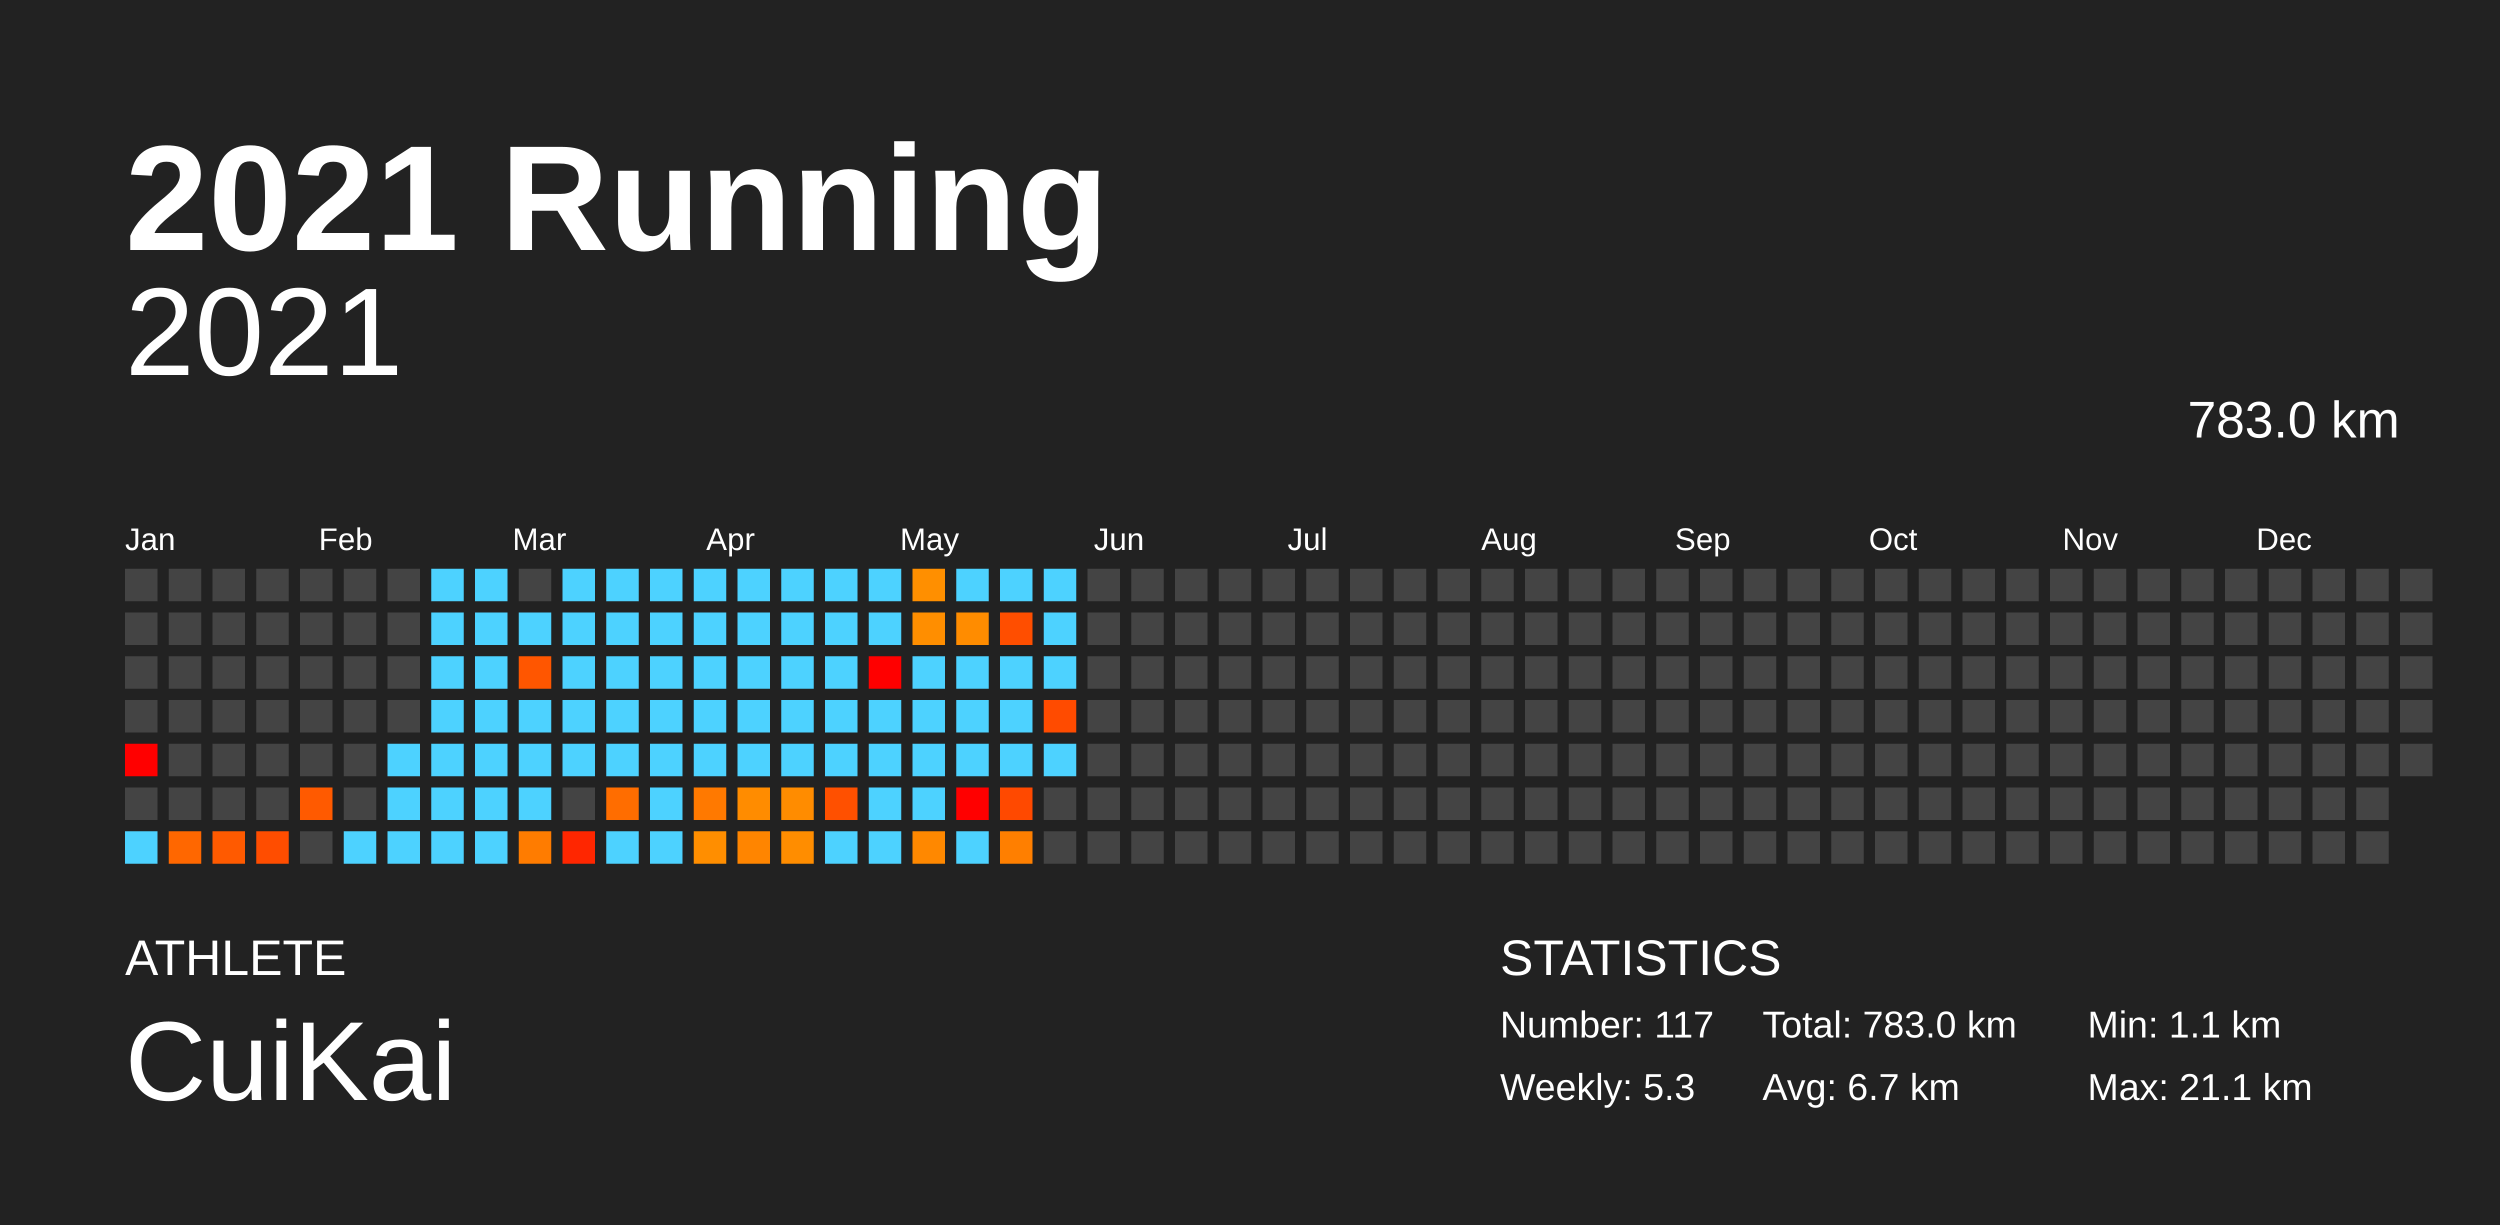
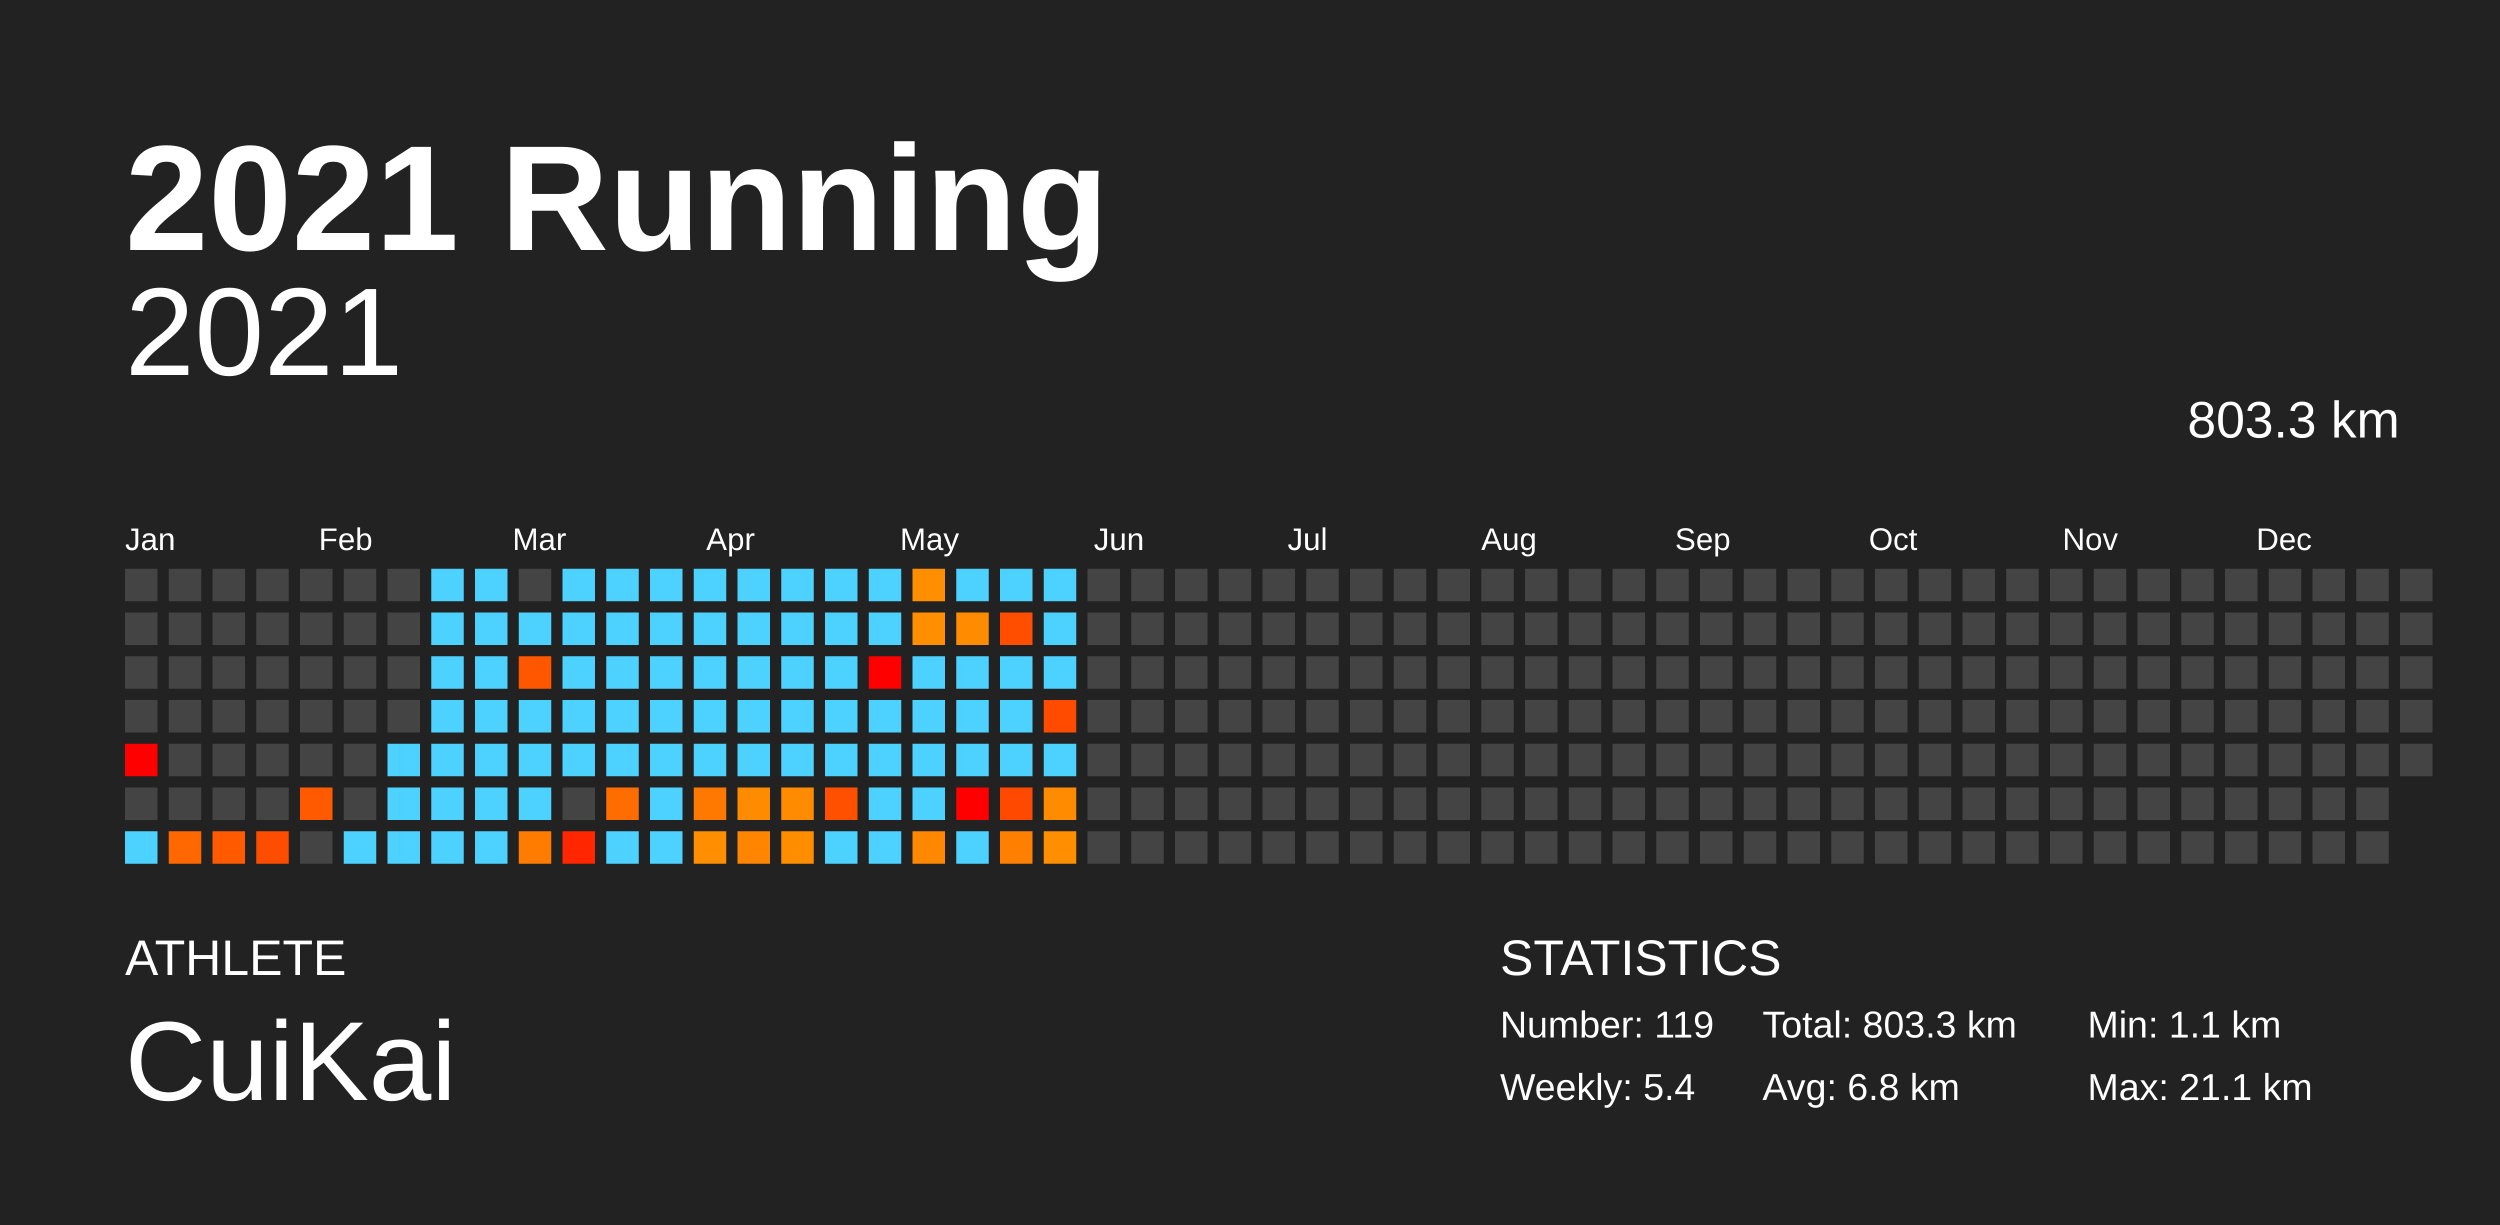
<svg xmlns="http://www.w3.org/2000/svg" baseProfile="full" height="98mm" version="1.1" viewBox="0,0,200,98" width="200mm">
  <defs />
  <rect fill="#222222" height="98" width="200" x="0" y="0" />
  <text fill="#FFFFFF" style="font-size:12px; font-family:Arial; font-weight:bold;" x="10" y="20">2021 Running</text>
  <text fill="#FFFFFF" style="font-size:4px; font-family:Arial" x="10" y="78">ATHLETE</text>
  <text fill="#FFFFFF" style="font-size:9px; font-family:Arial" x="10" y="88">CuiKai</text>
  <text fill="#FFFFFF" style="font-size:4px; font-family:Arial" x="120" y="78">STATISTICS</text>
-   <text fill="#FFFFFF" style="font-size:3px; font-family:Arial" x="120" y="83">Number: 117</text>
-   <text fill="#FFFFFF" style="font-size:3px; font-family:Arial" x="120" y="88">Weekly: 5.3</text>
-   <text fill="#FFFFFF" style="font-size:3px; font-family:Arial" x="141" y="83">Total: 783.0 km</text>
-   <text fill="#FFFFFF" style="font-size:3px; font-family:Arial" x="141" y="88">Avg: 6.7 km</text>
+   <text fill="#FFFFFF" style="font-size:3px; font-family:Arial" x="120" y="83">Number: 119</text>
+   <text fill="#FFFFFF" style="font-size:3px; font-family:Arial" x="120" y="88">Weekly: 5.4</text>
+   <text fill="#FFFFFF" style="font-size:3px; font-family:Arial" x="141" y="83">Total: 803.3 km</text>
+   <text fill="#FFFFFF" style="font-size:3px; font-family:Arial" x="141" y="88">Avg: 6.8 km</text>
  <text fill="#FFFFFF" style="font-size:3px; font-family:Arial" x="167" y="83">Min: 1.1 km</text>
  <text fill="#FFFFFF" style="font-size:3px; font-family:Arial" x="167" y="88">Max: 21.1 km</text>
  <text alignment-baseline="hanging" fill="#FFFFFF" style="font-size:10.0px; font-family:Arial;" x="10" y="30">2021</text>
-   <text alignment-baseline="hanging" fill="#FFFFFF" style="font-size:4.125px; font-family:Arial;" x="175" y="35">783.0 km</text>
+   <text alignment-baseline="hanging" fill="#FFFFFF" style="font-size:4.125px; font-family:Arial;" x="175" y="35">803.3 km</text>
  <text fill="#FFFFFF" style="font-size:2.5px; font-family:Arial" x="10.0" y="44">Jan</text>
  <text fill="#FFFFFF" style="font-size:2.5px; font-family:Arial" x="25.5" y="44">Feb</text>
  <text fill="#FFFFFF" style="font-size:2.5px; font-family:Arial" x="41.0" y="44">Mar</text>
  <text fill="#FFFFFF" style="font-size:2.5px; font-family:Arial" x="56.5" y="44">Apr</text>
  <text fill="#FFFFFF" style="font-size:2.5px; font-family:Arial" x="72.0" y="44">May</text>
  <text fill="#FFFFFF" style="font-size:2.5px; font-family:Arial" x="87.5" y="44">Jun</text>
  <text fill="#FFFFFF" style="font-size:2.5px; font-family:Arial" x="103.0" y="44">Jul</text>
  <text fill="#FFFFFF" style="font-size:2.5px; font-family:Arial" x="118.5" y="44">Aug</text>
  <text fill="#FFFFFF" style="font-size:2.5px; font-family:Arial" x="134.0" y="44">Sep</text>
  <text fill="#FFFFFF" style="font-size:2.5px; font-family:Arial" x="149.5" y="44">Oct</text>
  <text fill="#FFFFFF" style="font-size:2.5px; font-family:Arial" x="165.0" y="44">Nov</text>
  <text fill="#FFFFFF" style="font-size:2.5px; font-family:Arial" x="180.5" y="44">Dec</text>
  <rect fill="#444444" height="2.6" width="2.6" x="10.0" y="45.5" />
  <rect fill="#444444" height="2.6" width="2.6" x="10.0" y="49.0" />
  <rect fill="#444444" height="2.6" width="2.6" x="10.0" y="52.5" />
  <rect fill="#444444" height="2.6" width="2.6" x="10.0" y="56.0" />
  <rect fill="red" height="2.6" width="2.6" x="10.0" y="59.5" />
  <rect fill="#444444" height="2.6" width="2.6" x="10.0" y="63.0" />
  <rect fill="#4dd2ff" height="2.6" width="2.6" x="10.0" y="66.5" />
  <rect fill="#444444" height="2.6" width="2.6" x="13.5" y="45.5" />
  <rect fill="#444444" height="2.6" width="2.6" x="13.5" y="49.0" />
  <rect fill="#444444" height="2.6" width="2.6" x="13.5" y="52.5" />
  <rect fill="#444444" height="2.6" width="2.6" x="13.5" y="56.0" />
  <rect fill="#444444" height="2.6" width="2.6" x="13.5" y="59.5" />
  <rect fill="#444444" height="2.6" width="2.6" x="13.5" y="63.0" />
  <rect fill="#ff6700" height="2.6" width="2.6" x="13.5" y="66.5" />
  <rect fill="#444444" height="2.6" width="2.6" x="17.0" y="45.5" />
  <rect fill="#444444" height="2.6" width="2.6" x="17.0" y="49.0" />
  <rect fill="#444444" height="2.6" width="2.6" x="17.0" y="52.5" />
  <rect fill="#444444" height="2.6" width="2.6" x="17.0" y="56.0" />
  <rect fill="#444444" height="2.6" width="2.6" x="17.0" y="59.5" />
  <rect fill="#444444" height="2.6" width="2.6" x="17.0" y="63.0" />
  <rect fill="#ff5a00" height="2.6" width="2.6" x="17.0" y="66.5" />
  <rect fill="#444444" height="2.6" width="2.6" x="20.5" y="45.5" />
  <rect fill="#444444" height="2.6" width="2.6" x="20.5" y="49.0" />
  <rect fill="#444444" height="2.6" width="2.6" x="20.5" y="52.5" />
  <rect fill="#444444" height="2.6" width="2.6" x="20.5" y="56.0" />
  <rect fill="#444444" height="2.6" width="2.6" x="20.5" y="59.5" />
  <rect fill="#444444" height="2.6" width="2.6" x="20.5" y="63.0" />
  <rect fill="#ff4d00" height="2.6" width="2.6" x="20.5" y="66.5" />
  <rect fill="#444444" height="2.6" width="2.6" x="24.0" y="45.5" />
  <rect fill="#444444" height="2.6" width="2.6" x="24.0" y="49.0" />
  <rect fill="#444444" height="2.6" width="2.6" x="24.0" y="52.5" />
  <rect fill="#444444" height="2.6" width="2.6" x="24.0" y="56.0" />
  <rect fill="#444444" height="2.6" width="2.6" x="24.0" y="59.5" />
  <rect fill="#ff5a00" height="2.6" width="2.6" x="24.0" y="63.0" />
  <rect fill="#444444" height="2.6" width="2.6" x="24.0" y="66.5" />
  <rect fill="#444444" height="2.6" width="2.6" x="27.5" y="45.5" />
  <rect fill="#444444" height="2.6" width="2.6" x="27.5" y="49.0" />
  <rect fill="#444444" height="2.6" width="2.6" x="27.5" y="52.5" />
  <rect fill="#444444" height="2.6" width="2.6" x="27.5" y="56.0" />
  <rect fill="#444444" height="2.6" width="2.6" x="27.5" y="59.5" />
  <rect fill="#444444" height="2.6" width="2.6" x="27.5" y="63.0" />
  <rect fill="#4dd2ff" height="2.6" width="2.6" x="27.5" y="66.5" />
  <rect fill="#444444" height="2.6" width="2.6" x="31.0" y="45.5" />
  <rect fill="#444444" height="2.6" width="2.6" x="31.0" y="49.0" />
  <rect fill="#444444" height="2.6" width="2.6" x="31.0" y="52.5" />
  <rect fill="#444444" height="2.6" width="2.6" x="31.0" y="56.0" />
  <rect fill="#4dd2ff" height="2.6" width="2.6" x="31.0" y="59.5" />
  <rect fill="#4dd2ff" height="2.6" width="2.6" x="31.0" y="63.0" />
  <rect fill="#4dd2ff" height="2.6" width="2.6" x="31.0" y="66.5" />
  <rect fill="#4dd2ff" height="2.6" width="2.6" x="34.5" y="45.5" />
  <rect fill="#4dd2ff" height="2.6" width="2.6" x="34.5" y="49.0" />
  <rect fill="#4dd2ff" height="2.6" width="2.6" x="34.5" y="52.5" />
  <rect fill="#4dd2ff" height="2.6" width="2.6" x="34.5" y="56.0" />
  <rect fill="#4dd2ff" height="2.6" width="2.6" x="34.5" y="59.5" />
  <rect fill="#4dd2ff" height="2.6" width="2.6" x="34.5" y="63.0" />
  <rect fill="#4dd2ff" height="2.6" width="2.6" x="34.5" y="66.5" />
  <rect fill="#4dd2ff" height="2.6" width="2.6" x="38.0" y="45.5" />
  <rect fill="#4dd2ff" height="2.6" width="2.6" x="38.0" y="49.0" />
  <rect fill="#4dd2ff" height="2.6" width="2.6" x="38.0" y="52.5" />
  <rect fill="#4dd2ff" height="2.6" width="2.6" x="38.0" y="56.0" />
  <rect fill="#4dd2ff" height="2.6" width="2.6" x="38.0" y="59.5" />
  <rect fill="#4dd2ff" height="2.6" width="2.6" x="38.0" y="63.0" />
  <rect fill="#4dd2ff" height="2.6" width="2.6" x="38.0" y="66.5" />
  <rect fill="#444444" height="2.6" width="2.6" x="41.5" y="45.5" />
  <rect fill="#4dd2ff" height="2.6" width="2.6" x="41.5" y="49.0" />
  <rect fill="#ff5600" height="2.6" width="2.6" x="41.5" y="52.5" />
  <rect fill="#4dd2ff" height="2.6" width="2.6" x="41.5" y="56.0" />
  <rect fill="#4dd2ff" height="2.6" width="2.6" x="41.5" y="59.5" />
  <rect fill="#4dd2ff" height="2.6" width="2.6" x="41.5" y="63.0" />
  <rect fill="#ff7c00" height="2.6" width="2.6" x="41.5" y="66.5" />
  <rect fill="#4dd2ff" height="2.6" width="2.6" x="45.0" y="45.5" />
  <rect fill="#4dd2ff" height="2.6" width="2.6" x="45.0" y="49.0" />
  <rect fill="#4dd2ff" height="2.6" width="2.6" x="45.0" y="52.5" />
  <rect fill="#4dd2ff" height="2.6" width="2.6" x="45.0" y="56.0" />
  <rect fill="#4dd2ff" height="2.6" width="2.6" x="45.0" y="59.5" />
  <rect fill="#444444" height="2.6" width="2.6" x="45.0" y="63.0" />
  <rect fill="#ff2600" height="2.6" width="2.6" x="45.0" y="66.5" />
  <rect fill="#4dd2ff" height="2.6" width="2.6" x="48.5" y="45.5" />
  <rect fill="#4dd2ff" height="2.6" width="2.6" x="48.5" y="49.0" />
  <rect fill="#4dd2ff" height="2.6" width="2.6" x="48.5" y="52.5" />
  <rect fill="#4dd2ff" height="2.6" width="2.6" x="48.5" y="56.0" />
  <rect fill="#4dd2ff" height="2.6" width="2.6" x="48.5" y="59.5" />
  <rect fill="#ff6d00" height="2.6" width="2.6" x="48.5" y="63.0" />
  <rect fill="#4dd2ff" height="2.6" width="2.6" x="48.5" y="66.5" />
  <rect fill="#4dd2ff" height="2.6" width="2.6" x="52.0" y="45.5" />
  <rect fill="#4dd2ff" height="2.6" width="2.6" x="52.0" y="49.0" />
  <rect fill="#4dd2ff" height="2.6" width="2.6" x="52.0" y="52.5" />
  <rect fill="#4dd2ff" height="2.6" width="2.6" x="52.0" y="56.0" />
  <rect fill="#4dd2ff" height="2.6" width="2.6" x="52.0" y="59.5" />
  <rect fill="#4dd2ff" height="2.6" width="2.6" x="52.0" y="63.0" />
  <rect fill="#4dd2ff" height="2.6" width="2.6" x="52.0" y="66.5" />
  <rect fill="#4dd2ff" height="2.6" width="2.6" x="55.5" y="45.5" />
  <rect fill="#4dd2ff" height="2.6" width="2.6" x="55.5" y="49.0" />
  <rect fill="#4dd2ff" height="2.6" width="2.6" x="55.5" y="52.5" />
  <rect fill="#4dd2ff" height="2.6" width="2.6" x="55.5" y="56.0" />
  <rect fill="#4dd2ff" height="2.6" width="2.6" x="55.5" y="59.5" />
  <rect fill="#ff7900" height="2.6" width="2.6" x="55.5" y="63.0" />
  <rect fill="#ff8e00" height="2.6" width="2.6" x="55.5" y="66.5" />
  <rect fill="#4dd2ff" height="2.6" width="2.6" x="59.0" y="45.5" />
  <rect fill="#4dd2ff" height="2.6" width="2.6" x="59.0" y="49.0" />
  <rect fill="#4dd2ff" height="2.6" width="2.6" x="59.0" y="52.5" />
  <rect fill="#4dd2ff" height="2.6" width="2.6" x="59.0" y="56.0" />
  <rect fill="#4dd2ff" height="2.6" width="2.6" x="59.0" y="59.5" />
  <rect fill="#ff8c00" height="2.6" width="2.6" x="59.0" y="63.0" />
  <rect fill="#ff8500" height="2.6" width="2.6" x="59.0" y="66.5" />
  <rect fill="#4dd2ff" height="2.6" width="2.6" x="62.5" y="45.5" />
  <rect fill="#4dd2ff" height="2.6" width="2.6" x="62.5" y="49.0" />
  <rect fill="#4dd2ff" height="2.6" width="2.6" x="62.5" y="52.5" />
  <rect fill="#4dd2ff" height="2.6" width="2.6" x="62.5" y="56.0" />
  <rect fill="#4dd2ff" height="2.6" width="2.6" x="62.5" y="59.5" />
  <rect fill="#ff8c00" height="2.6" width="2.6" x="62.5" y="63.0" />
  <rect fill="#ff8d00" height="2.6" width="2.6" x="62.5" y="66.5" />
  <rect fill="#4dd2ff" height="2.6" width="2.6" x="66.0" y="45.5" />
  <rect fill="#4dd2ff" height="2.6" width="2.6" x="66.0" y="49.0" />
  <rect fill="#4dd2ff" height="2.6" width="2.6" x="66.0" y="52.5" />
  <rect fill="#4dd2ff" height="2.6" width="2.6" x="66.0" y="56.0" />
  <rect fill="#4dd2ff" height="2.6" width="2.6" x="66.0" y="59.5" />
  <rect fill="#ff5000" height="2.6" width="2.6" x="66.0" y="63.0" />
  <rect fill="#4dd2ff" height="2.6" width="2.6" x="66.0" y="66.5" />
  <rect fill="#4dd2ff" height="2.6" width="2.6" x="69.5" y="45.5" />
  <rect fill="#4dd2ff" height="2.6" width="2.6" x="69.5" y="49.0" />
  <rect fill="red" height="2.6" width="2.6" x="69.5" y="52.5" />
  <rect fill="#4dd2ff" height="2.6" width="2.6" x="69.5" y="56.0" />
  <rect fill="#4dd2ff" height="2.6" width="2.6" x="69.5" y="59.5" />
  <rect fill="#4dd2ff" height="2.6" width="2.6" x="69.5" y="63.0" />
  <rect fill="#4dd2ff" height="2.6" width="2.6" x="69.5" y="66.5" />
  <rect fill="#ff8f00" height="2.6" width="2.6" x="73.0" y="45.5" />
  <rect fill="#ff8e00" height="2.6" width="2.6" x="73.0" y="49.0" />
  <rect fill="#4dd2ff" height="2.6" width="2.6" x="73.0" y="52.5" />
  <rect fill="#4dd2ff" height="2.6" width="2.6" x="73.0" y="56.0" />
  <rect fill="#4dd2ff" height="2.6" width="2.6" x="73.0" y="59.5" />
  <rect fill="#4dd2ff" height="2.6" width="2.6" x="73.0" y="63.0" />
  <rect fill="#ff8800" height="2.6" width="2.6" x="73.0" y="66.5" />
  <rect fill="#4dd2ff" height="2.6" width="2.6" x="76.5" y="45.5" />
  <rect fill="#ff8c00" height="2.6" width="2.6" x="76.5" y="49.0" />
  <rect fill="#4dd2ff" height="2.6" width="2.6" x="76.5" y="52.5" />
  <rect fill="#4dd2ff" height="2.6" width="2.6" x="76.5" y="56.0" />
  <rect fill="#4dd2ff" height="2.6" width="2.6" x="76.5" y="59.5" />
  <rect fill="red" height="2.6" width="2.6" x="76.5" y="63.0" />
  <rect fill="#4dd2ff" height="2.6" width="2.6" x="76.5" y="66.5" />
  <rect fill="#4dd2ff" height="2.6" width="2.6" x="80.0" y="45.5" />
  <rect fill="#ff4e00" height="2.6" width="2.6" x="80.0" y="49.0" />
  <rect fill="#4dd2ff" height="2.6" width="2.6" x="80.0" y="52.5" />
  <rect fill="#4dd2ff" height="2.6" width="2.6" x="80.0" y="56.0" />
  <rect fill="#4dd2ff" height="2.6" width="2.6" x="80.0" y="59.5" />
  <rect fill="#ff4900" height="2.6" width="2.6" x="80.0" y="63.0" />
  <rect fill="#ff7f00" height="2.6" width="2.6" x="80.0" y="66.5" />
  <rect fill="#4dd2ff" height="2.6" width="2.6" x="83.5" y="45.5" />
  <rect fill="#4dd2ff" height="2.6" width="2.6" x="83.5" y="49.0" />
  <rect fill="#4dd2ff" height="2.6" width="2.6" x="83.5" y="52.5" />
  <rect fill="#ff4b00" height="2.6" width="2.6" x="83.5" y="56.0" />
  <rect fill="#4dd2ff" height="2.6" width="2.6" x="83.5" y="59.5" />
-   <rect fill="#444444" height="2.6" width="2.6" x="83.5" y="63.0" />
-   <rect fill="#444444" height="2.6" width="2.6" x="83.5" y="66.5" />
+   <rect fill="#ff8c00" height="2.6" width="2.6" x="83.5" y="63.0" />
+   <rect fill="#ff8e00" height="2.6" width="2.6" x="83.5" y="66.5" />
  <rect fill="#444444" height="2.6" width="2.6" x="87.0" y="45.5" />
  <rect fill="#444444" height="2.6" width="2.6" x="87.0" y="49.0" />
  <rect fill="#444444" height="2.6" width="2.6" x="87.0" y="52.5" />
  <rect fill="#444444" height="2.6" width="2.6" x="87.0" y="56.0" />
  <rect fill="#444444" height="2.6" width="2.6" x="87.0" y="59.5" />
  <rect fill="#444444" height="2.6" width="2.6" x="87.0" y="63.0" />
  <rect fill="#444444" height="2.6" width="2.6" x="87.0" y="66.5" />
  <rect fill="#444444" height="2.6" width="2.6" x="90.5" y="45.5" />
  <rect fill="#444444" height="2.6" width="2.6" x="90.5" y="49.0" />
  <rect fill="#444444" height="2.6" width="2.6" x="90.5" y="52.5" />
  <rect fill="#444444" height="2.6" width="2.6" x="90.5" y="56.0" />
  <rect fill="#444444" height="2.6" width="2.6" x="90.5" y="59.5" />
  <rect fill="#444444" height="2.6" width="2.6" x="90.5" y="63.0" />
  <rect fill="#444444" height="2.6" width="2.6" x="90.5" y="66.5" />
  <rect fill="#444444" height="2.6" width="2.6" x="94.0" y="45.5" />
  <rect fill="#444444" height="2.6" width="2.6" x="94.0" y="49.0" />
  <rect fill="#444444" height="2.6" width="2.6" x="94.0" y="52.5" />
  <rect fill="#444444" height="2.6" width="2.6" x="94.0" y="56.0" />
  <rect fill="#444444" height="2.6" width="2.6" x="94.0" y="59.5" />
  <rect fill="#444444" height="2.6" width="2.6" x="94.0" y="63.0" />
  <rect fill="#444444" height="2.6" width="2.6" x="94.0" y="66.5" />
  <rect fill="#444444" height="2.6" width="2.6" x="97.5" y="45.5" />
  <rect fill="#444444" height="2.6" width="2.6" x="97.5" y="49.0" />
  <rect fill="#444444" height="2.6" width="2.6" x="97.5" y="52.5" />
  <rect fill="#444444" height="2.6" width="2.6" x="97.5" y="56.0" />
  <rect fill="#444444" height="2.6" width="2.6" x="97.5" y="59.5" />
  <rect fill="#444444" height="2.6" width="2.6" x="97.5" y="63.0" />
  <rect fill="#444444" height="2.6" width="2.6" x="97.5" y="66.5" />
  <rect fill="#444444" height="2.6" width="2.6" x="101.0" y="45.5" />
  <rect fill="#444444" height="2.6" width="2.6" x="101.0" y="49.0" />
  <rect fill="#444444" height="2.6" width="2.6" x="101.0" y="52.5" />
  <rect fill="#444444" height="2.6" width="2.6" x="101.0" y="56.0" />
  <rect fill="#444444" height="2.6" width="2.6" x="101.0" y="59.5" />
  <rect fill="#444444" height="2.6" width="2.6" x="101.0" y="63.0" />
  <rect fill="#444444" height="2.6" width="2.6" x="101.0" y="66.5" />
  <rect fill="#444444" height="2.6" width="2.6" x="104.5" y="45.5" />
  <rect fill="#444444" height="2.6" width="2.6" x="104.5" y="49.0" />
  <rect fill="#444444" height="2.6" width="2.6" x="104.5" y="52.5" />
  <rect fill="#444444" height="2.6" width="2.6" x="104.5" y="56.0" />
  <rect fill="#444444" height="2.6" width="2.6" x="104.5" y="59.5" />
  <rect fill="#444444" height="2.6" width="2.6" x="104.5" y="63.0" />
  <rect fill="#444444" height="2.6" width="2.6" x="104.5" y="66.5" />
  <rect fill="#444444" height="2.6" width="2.6" x="108.0" y="45.5" />
  <rect fill="#444444" height="2.6" width="2.6" x="108.0" y="49.0" />
  <rect fill="#444444" height="2.6" width="2.6" x="108.0" y="52.5" />
  <rect fill="#444444" height="2.6" width="2.6" x="108.0" y="56.0" />
  <rect fill="#444444" height="2.6" width="2.6" x="108.0" y="59.5" />
  <rect fill="#444444" height="2.6" width="2.6" x="108.0" y="63.0" />
  <rect fill="#444444" height="2.6" width="2.6" x="108.0" y="66.5" />
  <rect fill="#444444" height="2.6" width="2.6" x="111.5" y="45.5" />
  <rect fill="#444444" height="2.6" width="2.6" x="111.5" y="49.0" />
  <rect fill="#444444" height="2.6" width="2.6" x="111.5" y="52.5" />
  <rect fill="#444444" height="2.6" width="2.6" x="111.5" y="56.0" />
  <rect fill="#444444" height="2.6" width="2.6" x="111.5" y="59.5" />
  <rect fill="#444444" height="2.6" width="2.6" x="111.5" y="63.0" />
  <rect fill="#444444" height="2.6" width="2.6" x="111.5" y="66.5" />
  <rect fill="#444444" height="2.6" width="2.6" x="115.0" y="45.5" />
  <rect fill="#444444" height="2.6" width="2.6" x="115.0" y="49.0" />
  <rect fill="#444444" height="2.6" width="2.6" x="115.0" y="52.5" />
  <rect fill="#444444" height="2.6" width="2.6" x="115.0" y="56.0" />
  <rect fill="#444444" height="2.6" width="2.6" x="115.0" y="59.5" />
  <rect fill="#444444" height="2.6" width="2.6" x="115.0" y="63.0" />
  <rect fill="#444444" height="2.6" width="2.6" x="115.0" y="66.5" />
  <rect fill="#444444" height="2.6" width="2.6" x="118.5" y="45.5" />
  <rect fill="#444444" height="2.6" width="2.6" x="118.5" y="49.0" />
  <rect fill="#444444" height="2.6" width="2.6" x="118.5" y="52.5" />
  <rect fill="#444444" height="2.6" width="2.6" x="118.5" y="56.0" />
  <rect fill="#444444" height="2.6" width="2.6" x="118.5" y="59.5" />
  <rect fill="#444444" height="2.6" width="2.6" x="118.5" y="63.0" />
  <rect fill="#444444" height="2.6" width="2.6" x="118.5" y="66.5" />
  <rect fill="#444444" height="2.6" width="2.6" x="122.0" y="45.5" />
  <rect fill="#444444" height="2.6" width="2.6" x="122.0" y="49.0" />
  <rect fill="#444444" height="2.6" width="2.6" x="122.0" y="52.5" />
  <rect fill="#444444" height="2.6" width="2.6" x="122.0" y="56.0" />
  <rect fill="#444444" height="2.6" width="2.6" x="122.0" y="59.5" />
  <rect fill="#444444" height="2.6" width="2.6" x="122.0" y="63.0" />
  <rect fill="#444444" height="2.6" width="2.6" x="122.0" y="66.5" />
  <rect fill="#444444" height="2.6" width="2.6" x="125.5" y="45.5" />
  <rect fill="#444444" height="2.6" width="2.6" x="125.5" y="49.0" />
  <rect fill="#444444" height="2.6" width="2.6" x="125.5" y="52.5" />
  <rect fill="#444444" height="2.6" width="2.6" x="125.5" y="56.0" />
  <rect fill="#444444" height="2.6" width="2.6" x="125.5" y="59.5" />
  <rect fill="#444444" height="2.6" width="2.6" x="125.5" y="63.0" />
  <rect fill="#444444" height="2.6" width="2.6" x="125.5" y="66.5" />
  <rect fill="#444444" height="2.6" width="2.6" x="129.0" y="45.5" />
  <rect fill="#444444" height="2.6" width="2.6" x="129.0" y="49.0" />
  <rect fill="#444444" height="2.6" width="2.6" x="129.0" y="52.5" />
  <rect fill="#444444" height="2.6" width="2.6" x="129.0" y="56.0" />
  <rect fill="#444444" height="2.6" width="2.6" x="129.0" y="59.5" />
  <rect fill="#444444" height="2.6" width="2.6" x="129.0" y="63.0" />
  <rect fill="#444444" height="2.6" width="2.6" x="129.0" y="66.5" />
  <rect fill="#444444" height="2.6" width="2.6" x="132.5" y="45.5" />
  <rect fill="#444444" height="2.6" width="2.6" x="132.5" y="49.0" />
  <rect fill="#444444" height="2.6" width="2.6" x="132.5" y="52.5" />
  <rect fill="#444444" height="2.6" width="2.6" x="132.5" y="56.0" />
  <rect fill="#444444" height="2.6" width="2.6" x="132.5" y="59.5" />
  <rect fill="#444444" height="2.6" width="2.6" x="132.5" y="63.0" />
  <rect fill="#444444" height="2.6" width="2.6" x="132.5" y="66.5" />
  <rect fill="#444444" height="2.6" width="2.6" x="136.0" y="45.5" />
  <rect fill="#444444" height="2.6" width="2.6" x="136.0" y="49.0" />
  <rect fill="#444444" height="2.6" width="2.6" x="136.0" y="52.5" />
  <rect fill="#444444" height="2.6" width="2.6" x="136.0" y="56.0" />
  <rect fill="#444444" height="2.6" width="2.6" x="136.0" y="59.5" />
  <rect fill="#444444" height="2.6" width="2.6" x="136.0" y="63.0" />
  <rect fill="#444444" height="2.6" width="2.6" x="136.0" y="66.5" />
  <rect fill="#444444" height="2.6" width="2.6" x="139.5" y="45.5" />
  <rect fill="#444444" height="2.6" width="2.6" x="139.5" y="49.0" />
  <rect fill="#444444" height="2.6" width="2.6" x="139.5" y="52.5" />
  <rect fill="#444444" height="2.6" width="2.6" x="139.5" y="56.0" />
  <rect fill="#444444" height="2.6" width="2.6" x="139.5" y="59.5" />
  <rect fill="#444444" height="2.6" width="2.6" x="139.5" y="63.0" />
  <rect fill="#444444" height="2.6" width="2.6" x="139.5" y="66.5" />
  <rect fill="#444444" height="2.6" width="2.6" x="143.0" y="45.5" />
  <rect fill="#444444" height="2.6" width="2.6" x="143.0" y="49.0" />
  <rect fill="#444444" height="2.6" width="2.6" x="143.0" y="52.5" />
  <rect fill="#444444" height="2.6" width="2.6" x="143.0" y="56.0" />
  <rect fill="#444444" height="2.6" width="2.6" x="143.0" y="59.5" />
  <rect fill="#444444" height="2.6" width="2.6" x="143.0" y="63.0" />
  <rect fill="#444444" height="2.6" width="2.6" x="143.0" y="66.5" />
  <rect fill="#444444" height="2.6" width="2.6" x="146.5" y="45.5" />
  <rect fill="#444444" height="2.6" width="2.6" x="146.5" y="49.0" />
  <rect fill="#444444" height="2.6" width="2.6" x="146.5" y="52.5" />
  <rect fill="#444444" height="2.6" width="2.6" x="146.5" y="56.0" />
  <rect fill="#444444" height="2.6" width="2.6" x="146.5" y="59.5" />
  <rect fill="#444444" height="2.6" width="2.6" x="146.5" y="63.0" />
  <rect fill="#444444" height="2.6" width="2.6" x="146.5" y="66.5" />
  <rect fill="#444444" height="2.6" width="2.6" x="150.0" y="45.5" />
  <rect fill="#444444" height="2.6" width="2.6" x="150.0" y="49.0" />
  <rect fill="#444444" height="2.6" width="2.6" x="150.0" y="52.5" />
  <rect fill="#444444" height="2.6" width="2.6" x="150.0" y="56.0" />
  <rect fill="#444444" height="2.6" width="2.6" x="150.0" y="59.5" />
  <rect fill="#444444" height="2.6" width="2.6" x="150.0" y="63.0" />
  <rect fill="#444444" height="2.6" width="2.6" x="150.0" y="66.5" />
  <rect fill="#444444" height="2.6" width="2.6" x="153.5" y="45.5" />
  <rect fill="#444444" height="2.6" width="2.6" x="153.5" y="49.0" />
  <rect fill="#444444" height="2.6" width="2.6" x="153.5" y="52.5" />
  <rect fill="#444444" height="2.6" width="2.6" x="153.5" y="56.0" />
  <rect fill="#444444" height="2.6" width="2.6" x="153.5" y="59.5" />
  <rect fill="#444444" height="2.6" width="2.6" x="153.5" y="63.0" />
  <rect fill="#444444" height="2.6" width="2.6" x="153.5" y="66.5" />
  <rect fill="#444444" height="2.6" width="2.6" x="157.0" y="45.5" />
  <rect fill="#444444" height="2.6" width="2.6" x="157.0" y="49.0" />
  <rect fill="#444444" height="2.6" width="2.6" x="157.0" y="52.5" />
  <rect fill="#444444" height="2.6" width="2.6" x="157.0" y="56.0" />
  <rect fill="#444444" height="2.6" width="2.6" x="157.0" y="59.5" />
  <rect fill="#444444" height="2.6" width="2.6" x="157.0" y="63.0" />
  <rect fill="#444444" height="2.6" width="2.6" x="157.0" y="66.5" />
  <rect fill="#444444" height="2.6" width="2.6" x="160.5" y="45.5" />
  <rect fill="#444444" height="2.6" width="2.6" x="160.5" y="49.0" />
  <rect fill="#444444" height="2.6" width="2.6" x="160.5" y="52.5" />
  <rect fill="#444444" height="2.6" width="2.6" x="160.5" y="56.0" />
  <rect fill="#444444" height="2.6" width="2.6" x="160.5" y="59.5" />
  <rect fill="#444444" height="2.6" width="2.6" x="160.5" y="63.0" />
  <rect fill="#444444" height="2.6" width="2.6" x="160.5" y="66.5" />
  <rect fill="#444444" height="2.6" width="2.6" x="164.0" y="45.5" />
  <rect fill="#444444" height="2.6" width="2.6" x="164.0" y="49.0" />
  <rect fill="#444444" height="2.6" width="2.6" x="164.0" y="52.5" />
  <rect fill="#444444" height="2.6" width="2.6" x="164.0" y="56.0" />
  <rect fill="#444444" height="2.6" width="2.6" x="164.0" y="59.5" />
  <rect fill="#444444" height="2.6" width="2.6" x="164.0" y="63.0" />
  <rect fill="#444444" height="2.6" width="2.6" x="164.0" y="66.5" />
  <rect fill="#444444" height="2.6" width="2.6" x="167.5" y="45.5" />
  <rect fill="#444444" height="2.6" width="2.6" x="167.5" y="49.0" />
  <rect fill="#444444" height="2.6" width="2.6" x="167.5" y="52.5" />
  <rect fill="#444444" height="2.6" width="2.6" x="167.5" y="56.0" />
  <rect fill="#444444" height="2.6" width="2.6" x="167.5" y="59.5" />
  <rect fill="#444444" height="2.6" width="2.6" x="167.5" y="63.0" />
  <rect fill="#444444" height="2.6" width="2.6" x="167.5" y="66.5" />
  <rect fill="#444444" height="2.6" width="2.6" x="171.0" y="45.5" />
  <rect fill="#444444" height="2.6" width="2.6" x="171.0" y="49.0" />
  <rect fill="#444444" height="2.6" width="2.6" x="171.0" y="52.5" />
  <rect fill="#444444" height="2.6" width="2.6" x="171.0" y="56.0" />
  <rect fill="#444444" height="2.6" width="2.6" x="171.0" y="59.5" />
  <rect fill="#444444" height="2.6" width="2.6" x="171.0" y="63.0" />
  <rect fill="#444444" height="2.6" width="2.6" x="171.0" y="66.5" />
  <rect fill="#444444" height="2.6" width="2.6" x="174.5" y="45.5" />
  <rect fill="#444444" height="2.6" width="2.6" x="174.5" y="49.0" />
  <rect fill="#444444" height="2.6" width="2.6" x="174.5" y="52.5" />
  <rect fill="#444444" height="2.6" width="2.6" x="174.5" y="56.0" />
  <rect fill="#444444" height="2.6" width="2.6" x="174.5" y="59.5" />
  <rect fill="#444444" height="2.6" width="2.6" x="174.5" y="63.0" />
  <rect fill="#444444" height="2.6" width="2.6" x="174.5" y="66.5" />
  <rect fill="#444444" height="2.6" width="2.6" x="178.0" y="45.5" />
  <rect fill="#444444" height="2.6" width="2.6" x="178.0" y="49.0" />
  <rect fill="#444444" height="2.6" width="2.6" x="178.0" y="52.5" />
  <rect fill="#444444" height="2.6" width="2.6" x="178.0" y="56.0" />
  <rect fill="#444444" height="2.6" width="2.6" x="178.0" y="59.5" />
  <rect fill="#444444" height="2.6" width="2.6" x="178.0" y="63.0" />
  <rect fill="#444444" height="2.6" width="2.6" x="178.0" y="66.5" />
  <rect fill="#444444" height="2.6" width="2.6" x="181.5" y="45.5" />
  <rect fill="#444444" height="2.6" width="2.6" x="181.5" y="49.0" />
  <rect fill="#444444" height="2.6" width="2.6" x="181.5" y="52.5" />
  <rect fill="#444444" height="2.6" width="2.6" x="181.5" y="56.0" />
  <rect fill="#444444" height="2.6" width="2.6" x="181.5" y="59.5" />
  <rect fill="#444444" height="2.6" width="2.6" x="181.5" y="63.0" />
  <rect fill="#444444" height="2.6" width="2.6" x="181.5" y="66.5" />
  <rect fill="#444444" height="2.6" width="2.6" x="185.0" y="45.5" />
  <rect fill="#444444" height="2.6" width="2.6" x="185.0" y="49.0" />
  <rect fill="#444444" height="2.6" width="2.6" x="185.0" y="52.5" />
  <rect fill="#444444" height="2.6" width="2.6" x="185.0" y="56.0" />
  <rect fill="#444444" height="2.6" width="2.6" x="185.0" y="59.5" />
  <rect fill="#444444" height="2.6" width="2.6" x="185.0" y="63.0" />
  <rect fill="#444444" height="2.6" width="2.6" x="185.0" y="66.5" />
  <rect fill="#444444" height="2.6" width="2.6" x="188.5" y="45.5" />
  <rect fill="#444444" height="2.6" width="2.6" x="188.5" y="49.0" />
  <rect fill="#444444" height="2.6" width="2.6" x="188.5" y="52.5" />
  <rect fill="#444444" height="2.6" width="2.6" x="188.5" y="56.0" />
  <rect fill="#444444" height="2.6" width="2.6" x="188.5" y="59.5" />
  <rect fill="#444444" height="2.6" width="2.6" x="188.5" y="63.0" />
  <rect fill="#444444" height="2.6" width="2.6" x="188.5" y="66.5" />
  <rect fill="#444444" height="2.6" width="2.6" x="192.0" y="45.5" />
  <rect fill="#444444" height="2.6" width="2.6" x="192.0" y="49.0" />
  <rect fill="#444444" height="2.6" width="2.6" x="192.0" y="52.5" />
  <rect fill="#444444" height="2.6" width="2.6" x="192.0" y="56.0" />
  <rect fill="#444444" height="2.6" width="2.6" x="192.0" y="59.5" />
</svg>
